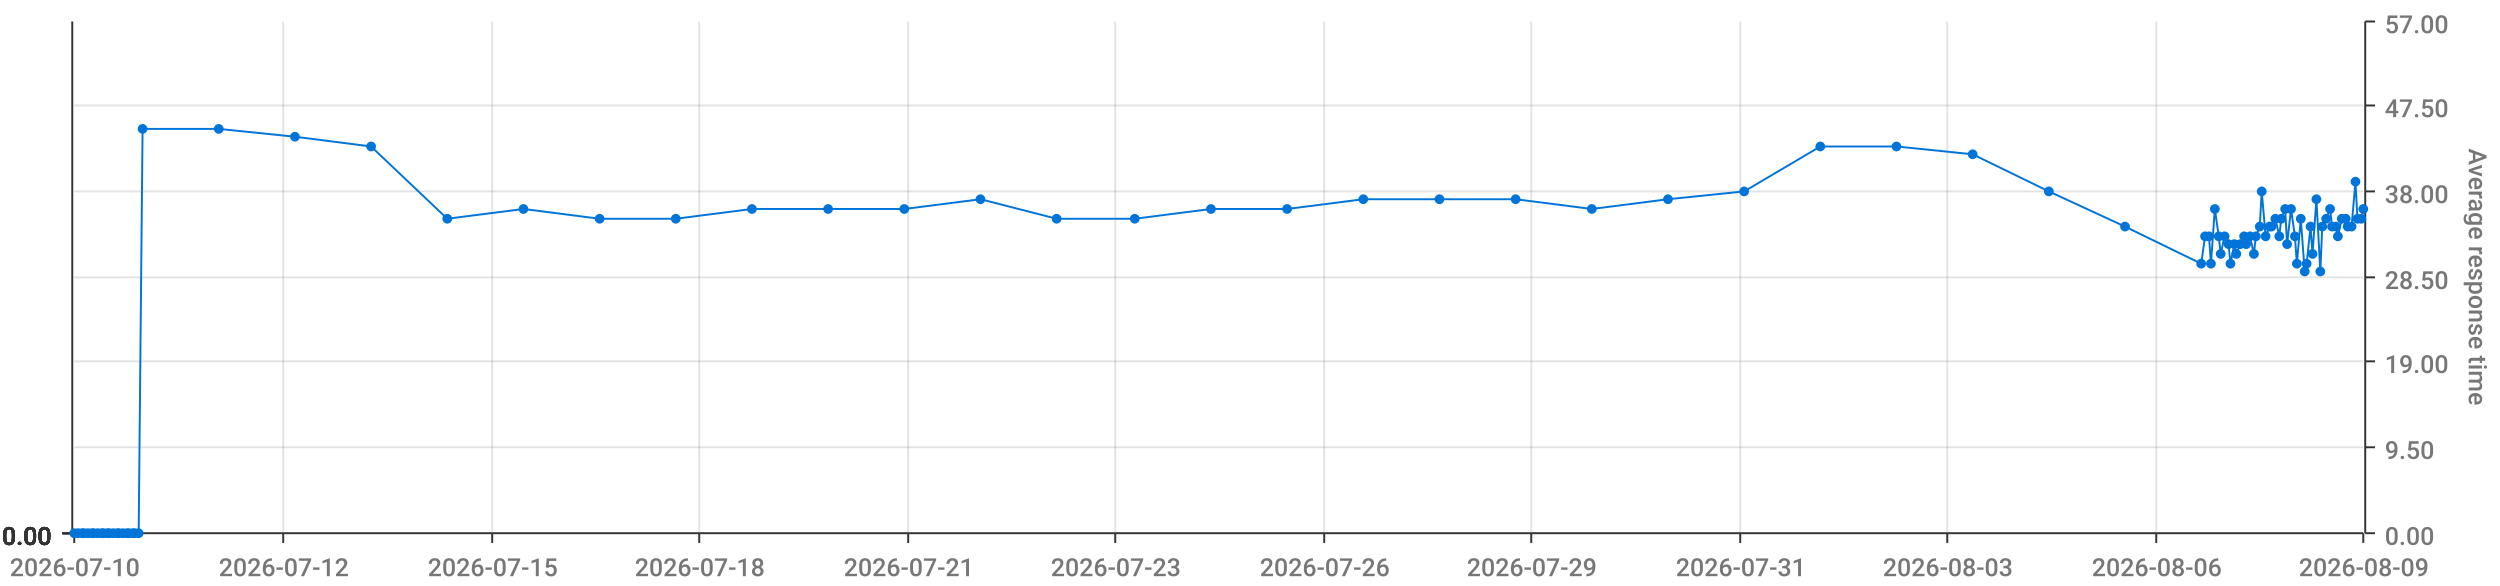
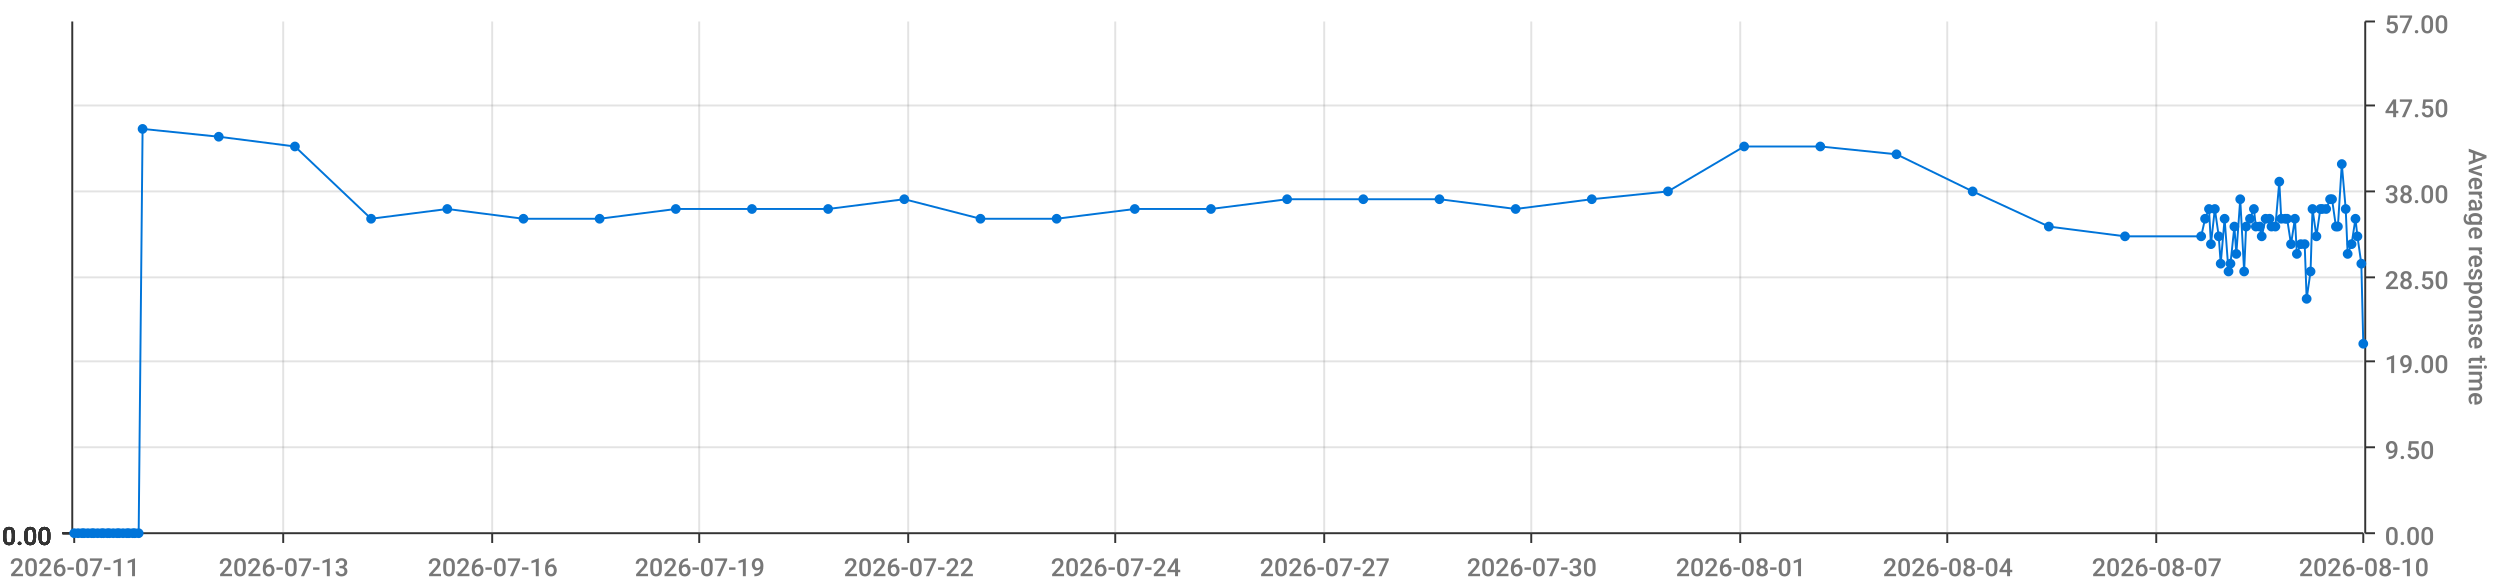
<svg xmlns="http://www.w3.org/2000/svg" viewBox="0 0 1280 300">
  <path d="M 0 0 L 1280 0 L 1280 300 L 0 300 L 0 0" style="stroke-width:0;stroke:rgba(255,255,255,1.0);fill:rgba(255,255,255,0.0)" />
  <path d="M 38 11 L 1210 11 L 1210 273 L 38 273 L 38 11" style="stroke-width:0;stroke:rgba(255,255,255,1.0);fill:rgba(255,255,255,0.0)" />
  <path d="M 38 273 L 1210 273" style="stroke-width:1;stroke:rgba(51,51,51,1.0);fill:rgba(255,255,255,0.0)" />
  <path d="M 38 273 L 38 278" style="stroke-width:1;stroke:rgba(51,51,51,1.0);fill:rgba(255,255,255,0.0)" />
-   <text x="5" y="295" style="stroke-width:0;stroke:none;fill:rgba(119,119,119,1.0);font-size:12.8px;font-family:'Roboto Medium',sans-serif">2026-07-10</text>
+   <text x="5" y="295" style="stroke-width:0;stroke:none;fill:rgba(119,119,119,1.0);font-size:12.8px;font-family:'Roboto Medium',sans-serif">2026-07-11</text>
  <path d="M 145 273 L 145 278" style="stroke-width:1;stroke:rgba(51,51,51,1.0);fill:rgba(255,255,255,0.0)" />
-   <text x="112" y="295" style="stroke-width:0;stroke:none;fill:rgba(119,119,119,1.0);font-size:12.8px;font-family:'Roboto Medium',sans-serif">2026-07-12</text>
+   <text x="112" y="295" style="stroke-width:0;stroke:none;fill:rgba(119,119,119,1.0);font-size:12.8px;font-family:'Roboto Medium',sans-serif">2026-07-13</text>
  <path d="M 252 273 L 252 278" style="stroke-width:1;stroke:rgba(51,51,51,1.0);fill:rgba(255,255,255,0.0)" />
-   <text x="219" y="295" style="stroke-width:0;stroke:none;fill:rgba(119,119,119,1.0);font-size:12.8px;font-family:'Roboto Medium',sans-serif">2026-07-15</text>
+   <text x="219" y="295" style="stroke-width:0;stroke:none;fill:rgba(119,119,119,1.0);font-size:12.8px;font-family:'Roboto Medium',sans-serif">2026-07-16</text>
  <path d="M 358 273 L 358 278" style="stroke-width:1;stroke:rgba(51,51,51,1.0);fill:rgba(255,255,255,0.0)" />
-   <text x="325" y="295" style="stroke-width:0;stroke:none;fill:rgba(119,119,119,1.0);font-size:12.8px;font-family:'Roboto Medium',sans-serif">2026-07-18</text>
+   <text x="325" y="295" style="stroke-width:0;stroke:none;fill:rgba(119,119,119,1.0);font-size:12.8px;font-family:'Roboto Medium',sans-serif">2026-07-19</text>
  <path d="M 465 273 L 465 278" style="stroke-width:1;stroke:rgba(51,51,51,1.0);fill:rgba(255,255,255,0.0)" />
-   <text x="432" y="295" style="stroke-width:0;stroke:none;fill:rgba(119,119,119,1.0);font-size:12.8px;font-family:'Roboto Medium',sans-serif">2026-07-21</text>
+   <text x="432" y="295" style="stroke-width:0;stroke:none;fill:rgba(119,119,119,1.0);font-size:12.8px;font-family:'Roboto Medium',sans-serif">2026-07-22</text>
  <path d="M 571 273 L 571 278" style="stroke-width:1;stroke:rgba(51,51,51,1.0);fill:rgba(255,255,255,0.0)" />
-   <text x="538" y="295" style="stroke-width:0;stroke:none;fill:rgba(119,119,119,1.0);font-size:12.8px;font-family:'Roboto Medium',sans-serif">2026-07-23</text>
+   <text x="538" y="295" style="stroke-width:0;stroke:none;fill:rgba(119,119,119,1.0);font-size:12.8px;font-family:'Roboto Medium',sans-serif">2026-07-24</text>
  <path d="M 678 273 L 678 278" style="stroke-width:1;stroke:rgba(51,51,51,1.0);fill:rgba(255,255,255,0.0)" />
-   <text x="645" y="295" style="stroke-width:0;stroke:none;fill:rgba(119,119,119,1.0);font-size:12.8px;font-family:'Roboto Medium',sans-serif">2026-07-26</text>
+   <text x="645" y="295" style="stroke-width:0;stroke:none;fill:rgba(119,119,119,1.0);font-size:12.8px;font-family:'Roboto Medium',sans-serif">2026-07-27</text>
  <path d="M 784 273 L 784 278" style="stroke-width:1;stroke:rgba(51,51,51,1.0);fill:rgba(255,255,255,0.0)" />
-   <text x="751" y="295" style="stroke-width:0;stroke:none;fill:rgba(119,119,119,1.0);font-size:12.8px;font-family:'Roboto Medium',sans-serif">2026-07-29</text>
+   <text x="751" y="295" style="stroke-width:0;stroke:none;fill:rgba(119,119,119,1.0);font-size:12.8px;font-family:'Roboto Medium',sans-serif">2026-07-30</text>
  <path d="M 891 273 L 891 278" style="stroke-width:1;stroke:rgba(51,51,51,1.0);fill:rgba(255,255,255,0.0)" />
-   <text x="858" y="295" style="stroke-width:0;stroke:none;fill:rgba(119,119,119,1.0);font-size:12.8px;font-family:'Roboto Medium',sans-serif">2026-07-31</text>
+   <text x="858" y="295" style="stroke-width:0;stroke:none;fill:rgba(119,119,119,1.0);font-size:12.8px;font-family:'Roboto Medium',sans-serif">2026-08-01</text>
  <path d="M 997 273 L 997 278" style="stroke-width:1;stroke:rgba(51,51,51,1.0);fill:rgba(255,255,255,0.0)" />
-   <text x="964" y="295" style="stroke-width:0;stroke:none;fill:rgba(119,119,119,1.0);font-size:12.8px;font-family:'Roboto Medium',sans-serif">2026-08-03</text>
+   <text x="964" y="295" style="stroke-width:0;stroke:none;fill:rgba(119,119,119,1.0);font-size:12.8px;font-family:'Roboto Medium',sans-serif">2026-08-04</text>
  <path d="M 1104 273 L 1104 278" style="stroke-width:1;stroke:rgba(51,51,51,1.0);fill:rgba(255,255,255,0.0)" />
-   <text x="1071" y="295" style="stroke-width:0;stroke:none;fill:rgba(119,119,119,1.0);font-size:12.8px;font-family:'Roboto Medium',sans-serif">2026-08-06</text>
+   <text x="1071" y="295" style="stroke-width:0;stroke:none;fill:rgba(119,119,119,1.0);font-size:12.8px;font-family:'Roboto Medium',sans-serif">2026-08-07</text>
  <path d="M 1210 273 L 1210 278" style="stroke-width:1;stroke:rgba(51,51,51,1.0);fill:rgba(255,255,255,0.0)" />
-   <text x="1177" y="295" style="stroke-width:0;stroke:none;fill:rgba(119,119,119,1.0);font-size:12.8px;font-family:'Roboto Medium',sans-serif">2026-08-09</text>
+   <text x="1177" y="295" style="stroke-width:0;stroke:none;fill:rgba(119,119,119,1.0);font-size:12.8px;font-family:'Roboto Medium',sans-serif">2026-08-10</text>
  <path d="M 145 273 L 145 11" style="stroke-width:1;stroke:rgba(119,119,119,0.2);fill:none" />
  <path d="M 252 273 L 252 11" style="stroke-width:1;stroke:rgba(119,119,119,0.2);fill:none" />
  <path d="M 358 273 L 358 11" style="stroke-width:1;stroke:rgba(119,119,119,0.2);fill:none" />
  <path d="M 465 273 L 465 11" style="stroke-width:1;stroke:rgba(119,119,119,0.2);fill:none" />
  <path d="M 571 273 L 571 11" style="stroke-width:1;stroke:rgba(119,119,119,0.2);fill:none" />
  <path d="M 678 273 L 678 11" style="stroke-width:1;stroke:rgba(119,119,119,0.2);fill:none" />
  <path d="M 784 273 L 784 11" style="stroke-width:1;stroke:rgba(119,119,119,0.2);fill:none" />
  <path d="M 891 273 L 891 11" style="stroke-width:1;stroke:rgba(119,119,119,0.2);fill:none" />
  <path d="M 997 273 L 997 11" style="stroke-width:1;stroke:rgba(119,119,119,0.2);fill:none" />
  <path d="M 1104 273 L 1104 11" style="stroke-width:1;stroke:rgba(119,119,119,0.2);fill:none" />
  <path d="M 1211 273 L 1211 11" style="stroke-width:1;stroke:rgba(51,51,51,1.0);fill:rgba(255,255,255,0.0)" />
  <path d="M 1211 273 L 1216 273" style="stroke-width:1;stroke:rgba(51,51,51,1.0);fill:rgba(255,255,255,0.0)" />
  <text x="1221" y="279" style="stroke-width:0;stroke:none;fill:rgba(119,119,119,1.0);font-size:12.8px;font-family:'Roboto Medium',sans-serif">0.00</text>
  <path d="M 1211 229 L 1216 229" style="stroke-width:1;stroke:rgba(51,51,51,1.0);fill:rgba(255,255,255,0.0)" />
  <text x="1221" y="235" style="stroke-width:0;stroke:none;fill:rgba(119,119,119,1.0);font-size:12.8px;font-family:'Roboto Medium',sans-serif">9.50</text>
  <path d="M 1211 185 L 1216 185" style="stroke-width:1;stroke:rgba(51,51,51,1.0);fill:rgba(255,255,255,0.0)" />
  <text x="1221" y="191" style="stroke-width:0;stroke:none;fill:rgba(119,119,119,1.0);font-size:12.8px;font-family:'Roboto Medium',sans-serif">19.00</text>
  <path d="M 1211 142 L 1216 142" style="stroke-width:1;stroke:rgba(51,51,51,1.0);fill:rgba(255,255,255,0.0)" />
  <text x="1221" y="148" style="stroke-width:0;stroke:none;fill:rgba(119,119,119,1.0);font-size:12.8px;font-family:'Roboto Medium',sans-serif">28.50</text>
  <path d="M 1211 98 L 1216 98" style="stroke-width:1;stroke:rgba(51,51,51,1.0);fill:rgba(255,255,255,0.0)" />
  <text x="1221" y="104" style="stroke-width:0;stroke:none;fill:rgba(119,119,119,1.0);font-size:12.8px;font-family:'Roboto Medium',sans-serif">38.00</text>
  <path d="M 1211 54 L 1216 54" style="stroke-width:1;stroke:rgba(51,51,51,1.0);fill:rgba(255,255,255,0.0)" />
  <text x="1221" y="60" style="stroke-width:0;stroke:none;fill:rgba(119,119,119,1.0);font-size:12.8px;font-family:'Roboto Medium',sans-serif">47.50</text>
  <path d="M 1211 11 L 1216 11" style="stroke-width:1;stroke:rgba(51,51,51,1.0);fill:rgba(255,255,255,0.0)" />
  <text x="1221" y="17" style="stroke-width:0;stroke:none;fill:rgba(119,119,119,1.0);font-size:12.8px;font-family:'Roboto Medium',sans-serif">57.00</text>
  <text x="1264" y="76" style="stroke-width:0;stroke:none;fill:rgba(119,119,119,1.0);font-size:12.8px;font-family:'Roboto Medium',sans-serif" transform="rotate(90.00,1264,76)">Average response time</text>
  <path d="M 38 273 L 1210 273" style="stroke-width:0;stroke:rgba(255,255,255,0.0);fill:none" />
  <path d="M 38 229 L 1210 229" style="stroke-width:1;stroke:rgba(119,119,119,0.2);fill:none" />
  <path d="M 38 185 L 1210 185" style="stroke-width:1;stroke:rgba(119,119,119,0.2);fill:none" />
  <path d="M 38 142 L 1210 142" style="stroke-width:1;stroke:rgba(119,119,119,0.2);fill:none" />
  <path d="M 38 98 L 1210 98" style="stroke-width:1;stroke:rgba(119,119,119,0.2);fill:none" />
  <path d="M 38 54 L 1210 54" style="stroke-width:1;stroke:rgba(119,119,119,0.2);fill:none" />
  <path d="M 37 273 L 37 11" style="stroke-width:1;stroke:rgba(51,51,51,1.0);fill:rgba(255,255,255,0.0)" />
  <path d="M 37 273 L 32 273" style="stroke-width:1;stroke:rgba(51,51,51,1.0);fill:rgba(255,255,255,0.0)" />
  <text x="1" y="279" style="stroke-width:0;stroke:none;fill:rgba(51,51,51,1.0);font-size:12.8px;font-family:'Roboto Medium',sans-serif">0.00</text>
  <path d="M 37 273 L 32 273" style="stroke-width:1;stroke:rgba(51,51,51,1.0);fill:rgba(255,255,255,0.0)" />
  <text x="1" y="279" style="stroke-width:0;stroke:none;fill:rgba(51,51,51,1.0);font-size:12.8px;font-family:'Roboto Medium',sans-serif">0.00</text>
  <path d="M 37 273 L 32 273" style="stroke-width:1;stroke:rgba(51,51,51,1.0);fill:rgba(255,255,255,0.0)" />
  <text x="1" y="279" style="stroke-width:0;stroke:none;fill:rgba(51,51,51,1.0);font-size:12.8px;font-family:'Roboto Medium',sans-serif">0.00</text>
  <path d="M 37 273 L 32 273" style="stroke-width:1;stroke:rgba(51,51,51,1.0);fill:rgba(255,255,255,0.0)" />
  <text x="1" y="279" style="stroke-width:0;stroke:none;fill:rgba(51,51,51,1.0);font-size:12.8px;font-family:'Roboto Medium',sans-serif">0.00</text>
  <path d="M 37 273 L 32 273" style="stroke-width:1;stroke:rgba(51,51,51,1.0);fill:rgba(255,255,255,0.0)" />
  <text x="1" y="279" style="stroke-width:0;stroke:none;fill:rgba(51,51,51,1.0);font-size:12.8px;font-family:'Roboto Medium',sans-serif">0.00</text>
  <path d="M 37 273 L 32 273" style="stroke-width:1;stroke:rgba(51,51,51,1.0);fill:rgba(255,255,255,0.0)" />
  <text x="1" y="279" style="stroke-width:0;stroke:none;fill:rgba(51,51,51,1.0);font-size:12.8px;font-family:'Roboto Medium',sans-serif">0.00</text>
  <path d="M 37 273 L 32 273" style="stroke-width:1;stroke:rgba(51,51,51,1.0);fill:rgba(255,255,255,0.0)" />
  <text x="1" y="279" style="stroke-width:0;stroke:none;fill:rgba(51,51,51,1.0);font-size:12.8px;font-family:'Roboto Medium',sans-serif">0.00</text>
  <path d="M 38 273 L 1210 273" style="stroke-width:0;stroke:rgba(255,255,255,0.0);fill:none" />
  <path d="M 38 273 L 1210 273" style="stroke-width:0;stroke:rgba(255,255,255,0.0);fill:none" />
  <path d="M 38 273 L 1210 273" style="stroke-width:0;stroke:rgba(255,255,255,0.0);fill:none" />
  <path d="M 38 273 L 1210 273" style="stroke-width:0;stroke:rgba(255,255,255,0.0);fill:none" />
  <path d="M 38 273 L 1210 273" style="stroke-width:0;stroke:rgba(255,255,255,0.0);fill:none" />
  <path d="M 38 273 L 1210 273" style="stroke-width:0;stroke:rgba(255,255,255,0.0);fill:none" />
-   <path d="M 38 273 L 40 273 L 42 273 L 43 273 L 45 273 L 47 273 L 48 273 L 50 273 L 52 273 L 53 273 L 55 273 L 56 273 L 58 273 L 60 273 L 61 273 L 63 273 L 65 273 L 66 273 L 68 273 L 69 273 L 71 273 L 73 66 L 112 66 L 151 70 L 190 75 L 229 112 L 268 107 L 307 112 L 346 112 L 385 107 L 424 107 L 463 107 L 502 102 L 541 112 L 581 112 L 620 107 L 659 107 L 698 102 L 737 102 L 776 102 L 815 107 L 854 102 L 893 98 L 932 75 L 971 75 L 1010 79 L 1049 98 L 1088 116 L 1127 135 L 1129 121 L 1131 121 L 1132 135 L 1134 107 L 1136 121 L 1137 130 L 1139 121 L 1141 125 L 1142 135 L 1144 125 L 1145 130 L 1147 125 L 1149 121 L 1150 125 L 1152 121 L 1154 130 L 1155 121 L 1157 116 L 1158 98 L 1160 121 L 1162 116 L 1163 116 L 1165 112 L 1167 121 L 1168 112 L 1170 107 L 1171 125 L 1173 107 L 1175 121 L 1176 135 L 1178 112 L 1180 139 L 1181 135 L 1183 116 L 1184 130 L 1186 102 L 1188 139 L 1189 116 L 1191 112 L 1193 107 L 1194 116 L 1196 116 L 1197 121 L 1199 112 L 1201 112 L 1202 116 L 1204 116 L 1206 93 L 1207 112 L 1209 112 L 1210 107" style="stroke-width:1;stroke:rgba(0,116,217,1.0);fill:rgba(255,255,255,0.0)" />
+   <path d="M 38 273 L 40 273 L 42 273 L 43 273 L 45 273 L 47 273 L 48 273 L 50 273 L 52 273 L 53 273 L 55 273 L 56 273 L 58 273 L 60 273 L 61 273 L 63 273 L 65 273 L 66 273 L 68 273 L 69 273 L 71 273 L 73 66 L 112 70 L 151 75 L 190 112 L 229 107 L 268 112 L 307 112 L 346 107 L 385 107 L 424 107 L 463 102 L 502 112 L 541 112 L 581 107 L 620 107 L 659 102 L 698 102 L 737 102 L 776 107 L 815 102 L 854 98 L 893 75 L 932 75 L 971 79 L 1010 98 L 1049 116 L 1088 121 L 1127 121 L 1129 112 L 1131 107 L 1132 125 L 1134 107 L 1136 121 L 1137 135 L 1139 112 L 1141 139 L 1142 135 L 1144 116 L 1145 130 L 1147 102 L 1149 139 L 1150 116 L 1152 112 L 1154 107 L 1155 116 L 1157 116 L 1158 121 L 1160 112 L 1162 112 L 1163 116 L 1165 116 L 1167 93 L 1168 112 L 1170 112 L 1171 112 L 1173 125 L 1175 112 L 1176 130 L 1178 125 L 1180 125 L 1181 153 L 1183 139 L 1184 107 L 1186 121 L 1188 107 L 1189 107 L 1191 107 L 1193 102 L 1194 102 L 1196 116 L 1197 116 L 1199 84 L 1201 107 L 1202 130 L 1204 125 L 1206 112 L 1207 121 L 1209 135 L 1210 176" style="stroke-width:1;stroke:rgba(0,116,217,1.0);fill:rgba(255,255,255,0.0)" />
  <circle cx="38" cy="273" r="2" style="stroke-width:1;stroke:rgba(0,116,217,1.0);fill:rgba(0,116,217,1.0)" />
  <path d="" style="stroke-width:1;stroke:rgba(0,116,217,1.0);fill:rgba(0,116,217,1.0)" />
  <circle cx="40" cy="273" r="2" style="stroke-width:1;stroke:rgba(0,116,217,1.0);fill:rgba(0,116,217,1.0)" />
  <path d="" style="stroke-width:1;stroke:rgba(0,116,217,1.0);fill:rgba(0,116,217,1.0)" />
  <circle cx="42" cy="273" r="2" style="stroke-width:1;stroke:rgba(0,116,217,1.0);fill:rgba(0,116,217,1.0)" />
  <path d="" style="stroke-width:1;stroke:rgba(0,116,217,1.0);fill:rgba(0,116,217,1.0)" />
  <circle cx="43" cy="273" r="2" style="stroke-width:1;stroke:rgba(0,116,217,1.0);fill:rgba(0,116,217,1.0)" />
  <path d="" style="stroke-width:1;stroke:rgba(0,116,217,1.0);fill:rgba(0,116,217,1.0)" />
  <circle cx="45" cy="273" r="2" style="stroke-width:1;stroke:rgba(0,116,217,1.0);fill:rgba(0,116,217,1.0)" />
  <path d="" style="stroke-width:1;stroke:rgba(0,116,217,1.0);fill:rgba(0,116,217,1.0)" />
  <circle cx="47" cy="273" r="2" style="stroke-width:1;stroke:rgba(0,116,217,1.0);fill:rgba(0,116,217,1.0)" />
  <path d="" style="stroke-width:1;stroke:rgba(0,116,217,1.0);fill:rgba(0,116,217,1.0)" />
  <circle cx="48" cy="273" r="2" style="stroke-width:1;stroke:rgba(0,116,217,1.0);fill:rgba(0,116,217,1.0)" />
  <path d="" style="stroke-width:1;stroke:rgba(0,116,217,1.0);fill:rgba(0,116,217,1.0)" />
  <circle cx="50" cy="273" r="2" style="stroke-width:1;stroke:rgba(0,116,217,1.0);fill:rgba(0,116,217,1.0)" />
  <path d="" style="stroke-width:1;stroke:rgba(0,116,217,1.0);fill:rgba(0,116,217,1.0)" />
  <circle cx="52" cy="273" r="2" style="stroke-width:1;stroke:rgba(0,116,217,1.0);fill:rgba(0,116,217,1.0)" />
  <path d="" style="stroke-width:1;stroke:rgba(0,116,217,1.0);fill:rgba(0,116,217,1.0)" />
  <circle cx="53" cy="273" r="2" style="stroke-width:1;stroke:rgba(0,116,217,1.0);fill:rgba(0,116,217,1.0)" />
  <path d="" style="stroke-width:1;stroke:rgba(0,116,217,1.0);fill:rgba(0,116,217,1.0)" />
  <circle cx="55" cy="273" r="2" style="stroke-width:1;stroke:rgba(0,116,217,1.0);fill:rgba(0,116,217,1.0)" />
  <path d="" style="stroke-width:1;stroke:rgba(0,116,217,1.0);fill:rgba(0,116,217,1.0)" />
  <circle cx="56" cy="273" r="2" style="stroke-width:1;stroke:rgba(0,116,217,1.0);fill:rgba(0,116,217,1.0)" />
  <path d="" style="stroke-width:1;stroke:rgba(0,116,217,1.0);fill:rgba(0,116,217,1.0)" />
  <circle cx="58" cy="273" r="2" style="stroke-width:1;stroke:rgba(0,116,217,1.0);fill:rgba(0,116,217,1.0)" />
  <path d="" style="stroke-width:1;stroke:rgba(0,116,217,1.0);fill:rgba(0,116,217,1.0)" />
  <circle cx="60" cy="273" r="2" style="stroke-width:1;stroke:rgba(0,116,217,1.0);fill:rgba(0,116,217,1.0)" />
  <path d="" style="stroke-width:1;stroke:rgba(0,116,217,1.0);fill:rgba(0,116,217,1.0)" />
  <circle cx="61" cy="273" r="2" style="stroke-width:1;stroke:rgba(0,116,217,1.0);fill:rgba(0,116,217,1.0)" />
  <path d="" style="stroke-width:1;stroke:rgba(0,116,217,1.0);fill:rgba(0,116,217,1.0)" />
  <circle cx="63" cy="273" r="2" style="stroke-width:1;stroke:rgba(0,116,217,1.0);fill:rgba(0,116,217,1.0)" />
  <path d="" style="stroke-width:1;stroke:rgba(0,116,217,1.0);fill:rgba(0,116,217,1.0)" />
  <circle cx="65" cy="273" r="2" style="stroke-width:1;stroke:rgba(0,116,217,1.0);fill:rgba(0,116,217,1.0)" />
  <path d="" style="stroke-width:1;stroke:rgba(0,116,217,1.0);fill:rgba(0,116,217,1.0)" />
  <circle cx="66" cy="273" r="2" style="stroke-width:1;stroke:rgba(0,116,217,1.0);fill:rgba(0,116,217,1.0)" />
  <path d="" style="stroke-width:1;stroke:rgba(0,116,217,1.0);fill:rgba(0,116,217,1.0)" />
  <circle cx="68" cy="273" r="2" style="stroke-width:1;stroke:rgba(0,116,217,1.0);fill:rgba(0,116,217,1.0)" />
  <path d="" style="stroke-width:1;stroke:rgba(0,116,217,1.0);fill:rgba(0,116,217,1.0)" />
  <circle cx="69" cy="273" r="2" style="stroke-width:1;stroke:rgba(0,116,217,1.0);fill:rgba(0,116,217,1.0)" />
  <path d="" style="stroke-width:1;stroke:rgba(0,116,217,1.0);fill:rgba(0,116,217,1.0)" />
  <circle cx="71" cy="273" r="2" style="stroke-width:1;stroke:rgba(0,116,217,1.0);fill:rgba(0,116,217,1.0)" />
  <path d="" style="stroke-width:1;stroke:rgba(0,116,217,1.0);fill:rgba(0,116,217,1.0)" />
  <circle cx="73" cy="66" r="2" style="stroke-width:1;stroke:rgba(0,116,217,1.0);fill:rgba(0,116,217,1.0)" />
  <path d="" style="stroke-width:1;stroke:rgba(0,116,217,1.0);fill:rgba(0,116,217,1.0)" />
-   <circle cx="112" cy="66" r="2" style="stroke-width:1;stroke:rgba(0,116,217,1.0);fill:rgba(0,116,217,1.0)" />
-   <path d="" style="stroke-width:1;stroke:rgba(0,116,217,1.0);fill:rgba(0,116,217,1.0)" />
-   <circle cx="151" cy="70" r="2" style="stroke-width:1;stroke:rgba(0,116,217,1.0);fill:rgba(0,116,217,1.0)" />
-   <path d="" style="stroke-width:1;stroke:rgba(0,116,217,1.0);fill:rgba(0,116,217,1.0)" />
-   <circle cx="190" cy="75" r="2" style="stroke-width:1;stroke:rgba(0,116,217,1.0);fill:rgba(0,116,217,1.0)" />
-   <path d="" style="stroke-width:1;stroke:rgba(0,116,217,1.0);fill:rgba(0,116,217,1.0)" />
-   <circle cx="229" cy="112" r="2" style="stroke-width:1;stroke:rgba(0,116,217,1.0);fill:rgba(0,116,217,1.0)" />
-   <path d="" style="stroke-width:1;stroke:rgba(0,116,217,1.0);fill:rgba(0,116,217,1.0)" />
-   <circle cx="268" cy="107" r="2" style="stroke-width:1;stroke:rgba(0,116,217,1.0);fill:rgba(0,116,217,1.0)" />
+   <circle cx="112" cy="70" r="2" style="stroke-width:1;stroke:rgba(0,116,217,1.0);fill:rgba(0,116,217,1.0)" />
+   <path d="" style="stroke-width:1;stroke:rgba(0,116,217,1.0);fill:rgba(0,116,217,1.0)" />
+   <circle cx="151" cy="75" r="2" style="stroke-width:1;stroke:rgba(0,116,217,1.0);fill:rgba(0,116,217,1.0)" />
+   <path d="" style="stroke-width:1;stroke:rgba(0,116,217,1.0);fill:rgba(0,116,217,1.0)" />
+   <circle cx="190" cy="112" r="2" style="stroke-width:1;stroke:rgba(0,116,217,1.0);fill:rgba(0,116,217,1.0)" />
+   <path d="" style="stroke-width:1;stroke:rgba(0,116,217,1.0);fill:rgba(0,116,217,1.0)" />
+   <circle cx="229" cy="107" r="2" style="stroke-width:1;stroke:rgba(0,116,217,1.0);fill:rgba(0,116,217,1.0)" />
+   <path d="" style="stroke-width:1;stroke:rgba(0,116,217,1.0);fill:rgba(0,116,217,1.0)" />
+   <circle cx="268" cy="112" r="2" style="stroke-width:1;stroke:rgba(0,116,217,1.0);fill:rgba(0,116,217,1.0)" />
  <path d="" style="stroke-width:1;stroke:rgba(0,116,217,1.0);fill:rgba(0,116,217,1.0)" />
  <circle cx="307" cy="112" r="2" style="stroke-width:1;stroke:rgba(0,116,217,1.0);fill:rgba(0,116,217,1.0)" />
  <path d="" style="stroke-width:1;stroke:rgba(0,116,217,1.0);fill:rgba(0,116,217,1.0)" />
-   <circle cx="346" cy="112" r="2" style="stroke-width:1;stroke:rgba(0,116,217,1.0);fill:rgba(0,116,217,1.0)" />
+   <circle cx="346" cy="107" r="2" style="stroke-width:1;stroke:rgba(0,116,217,1.0);fill:rgba(0,116,217,1.0)" />
  <path d="" style="stroke-width:1;stroke:rgba(0,116,217,1.0);fill:rgba(0,116,217,1.0)" />
  <circle cx="385" cy="107" r="2" style="stroke-width:1;stroke:rgba(0,116,217,1.0);fill:rgba(0,116,217,1.0)" />
  <path d="" style="stroke-width:1;stroke:rgba(0,116,217,1.0);fill:rgba(0,116,217,1.0)" />
  <circle cx="424" cy="107" r="2" style="stroke-width:1;stroke:rgba(0,116,217,1.0);fill:rgba(0,116,217,1.0)" />
  <path d="" style="stroke-width:1;stroke:rgba(0,116,217,1.0);fill:rgba(0,116,217,1.0)" />
-   <circle cx="463" cy="107" r="2" style="stroke-width:1;stroke:rgba(0,116,217,1.0);fill:rgba(0,116,217,1.0)" />
-   <path d="" style="stroke-width:1;stroke:rgba(0,116,217,1.0);fill:rgba(0,116,217,1.0)" />
-   <circle cx="502" cy="102" r="2" style="stroke-width:1;stroke:rgba(0,116,217,1.0);fill:rgba(0,116,217,1.0)" />
+   <circle cx="463" cy="102" r="2" style="stroke-width:1;stroke:rgba(0,116,217,1.0);fill:rgba(0,116,217,1.0)" />
+   <path d="" style="stroke-width:1;stroke:rgba(0,116,217,1.0);fill:rgba(0,116,217,1.0)" />
+   <circle cx="502" cy="112" r="2" style="stroke-width:1;stroke:rgba(0,116,217,1.0);fill:rgba(0,116,217,1.0)" />
  <path d="" style="stroke-width:1;stroke:rgba(0,116,217,1.0);fill:rgba(0,116,217,1.0)" />
  <circle cx="541" cy="112" r="2" style="stroke-width:1;stroke:rgba(0,116,217,1.0);fill:rgba(0,116,217,1.0)" />
  <path d="" style="stroke-width:1;stroke:rgba(0,116,217,1.0);fill:rgba(0,116,217,1.0)" />
-   <circle cx="581" cy="112" r="2" style="stroke-width:1;stroke:rgba(0,116,217,1.0);fill:rgba(0,116,217,1.0)" />
+   <circle cx="581" cy="107" r="2" style="stroke-width:1;stroke:rgba(0,116,217,1.0);fill:rgba(0,116,217,1.0)" />
  <path d="" style="stroke-width:1;stroke:rgba(0,116,217,1.0);fill:rgba(0,116,217,1.0)" />
  <circle cx="620" cy="107" r="2" style="stroke-width:1;stroke:rgba(0,116,217,1.0);fill:rgba(0,116,217,1.0)" />
  <path d="" style="stroke-width:1;stroke:rgba(0,116,217,1.0);fill:rgba(0,116,217,1.0)" />
-   <circle cx="659" cy="107" r="2" style="stroke-width:1;stroke:rgba(0,116,217,1.0);fill:rgba(0,116,217,1.0)" />
+   <circle cx="659" cy="102" r="2" style="stroke-width:1;stroke:rgba(0,116,217,1.0);fill:rgba(0,116,217,1.0)" />
  <path d="" style="stroke-width:1;stroke:rgba(0,116,217,1.0);fill:rgba(0,116,217,1.0)" />
  <circle cx="698" cy="102" r="2" style="stroke-width:1;stroke:rgba(0,116,217,1.0);fill:rgba(0,116,217,1.0)" />
  <path d="" style="stroke-width:1;stroke:rgba(0,116,217,1.0);fill:rgba(0,116,217,1.0)" />
  <circle cx="737" cy="102" r="2" style="stroke-width:1;stroke:rgba(0,116,217,1.0);fill:rgba(0,116,217,1.0)" />
  <path d="" style="stroke-width:1;stroke:rgba(0,116,217,1.0);fill:rgba(0,116,217,1.0)" />
-   <circle cx="776" cy="102" r="2" style="stroke-width:1;stroke:rgba(0,116,217,1.0);fill:rgba(0,116,217,1.0)" />
-   <path d="" style="stroke-width:1;stroke:rgba(0,116,217,1.0);fill:rgba(0,116,217,1.0)" />
-   <circle cx="815" cy="107" r="2" style="stroke-width:1;stroke:rgba(0,116,217,1.0);fill:rgba(0,116,217,1.0)" />
-   <path d="" style="stroke-width:1;stroke:rgba(0,116,217,1.0);fill:rgba(0,116,217,1.0)" />
-   <circle cx="854" cy="102" r="2" style="stroke-width:1;stroke:rgba(0,116,217,1.0);fill:rgba(0,116,217,1.0)" />
-   <path d="" style="stroke-width:1;stroke:rgba(0,116,217,1.0);fill:rgba(0,116,217,1.0)" />
-   <circle cx="893" cy="98" r="2" style="stroke-width:1;stroke:rgba(0,116,217,1.0);fill:rgba(0,116,217,1.0)" />
+   <circle cx="776" cy="107" r="2" style="stroke-width:1;stroke:rgba(0,116,217,1.0);fill:rgba(0,116,217,1.0)" />
+   <path d="" style="stroke-width:1;stroke:rgba(0,116,217,1.0);fill:rgba(0,116,217,1.0)" />
+   <circle cx="815" cy="102" r="2" style="stroke-width:1;stroke:rgba(0,116,217,1.0);fill:rgba(0,116,217,1.0)" />
+   <path d="" style="stroke-width:1;stroke:rgba(0,116,217,1.0);fill:rgba(0,116,217,1.0)" />
+   <circle cx="854" cy="98" r="2" style="stroke-width:1;stroke:rgba(0,116,217,1.0);fill:rgba(0,116,217,1.0)" />
+   <path d="" style="stroke-width:1;stroke:rgba(0,116,217,1.0);fill:rgba(0,116,217,1.0)" />
+   <circle cx="893" cy="75" r="2" style="stroke-width:1;stroke:rgba(0,116,217,1.0);fill:rgba(0,116,217,1.0)" />
  <path d="" style="stroke-width:1;stroke:rgba(0,116,217,1.0);fill:rgba(0,116,217,1.0)" />
  <circle cx="932" cy="75" r="2" style="stroke-width:1;stroke:rgba(0,116,217,1.0);fill:rgba(0,116,217,1.0)" />
  <path d="" style="stroke-width:1;stroke:rgba(0,116,217,1.0);fill:rgba(0,116,217,1.0)" />
-   <circle cx="971" cy="75" r="2" style="stroke-width:1;stroke:rgba(0,116,217,1.0);fill:rgba(0,116,217,1.0)" />
-   <path d="" style="stroke-width:1;stroke:rgba(0,116,217,1.0);fill:rgba(0,116,217,1.0)" />
-   <circle cx="1010" cy="79" r="2" style="stroke-width:1;stroke:rgba(0,116,217,1.0);fill:rgba(0,116,217,1.0)" />
-   <path d="" style="stroke-width:1;stroke:rgba(0,116,217,1.0);fill:rgba(0,116,217,1.0)" />
-   <circle cx="1049" cy="98" r="2" style="stroke-width:1;stroke:rgba(0,116,217,1.0);fill:rgba(0,116,217,1.0)" />
-   <path d="" style="stroke-width:1;stroke:rgba(0,116,217,1.0);fill:rgba(0,116,217,1.0)" />
-   <circle cx="1088" cy="116" r="2" style="stroke-width:1;stroke:rgba(0,116,217,1.0);fill:rgba(0,116,217,1.0)" />
-   <path d="" style="stroke-width:1;stroke:rgba(0,116,217,1.0);fill:rgba(0,116,217,1.0)" />
-   <circle cx="1127" cy="135" r="2" style="stroke-width:1;stroke:rgba(0,116,217,1.0);fill:rgba(0,116,217,1.0)" />
-   <path d="" style="stroke-width:1;stroke:rgba(0,116,217,1.0);fill:rgba(0,116,217,1.0)" />
-   <circle cx="1129" cy="121" r="2" style="stroke-width:1;stroke:rgba(0,116,217,1.0);fill:rgba(0,116,217,1.0)" />
-   <path d="" style="stroke-width:1;stroke:rgba(0,116,217,1.0);fill:rgba(0,116,217,1.0)" />
-   <circle cx="1131" cy="121" r="2" style="stroke-width:1;stroke:rgba(0,116,217,1.0);fill:rgba(0,116,217,1.0)" />
-   <path d="" style="stroke-width:1;stroke:rgba(0,116,217,1.0);fill:rgba(0,116,217,1.0)" />
-   <circle cx="1132" cy="135" r="2" style="stroke-width:1;stroke:rgba(0,116,217,1.0);fill:rgba(0,116,217,1.0)" />
+   <circle cx="971" cy="79" r="2" style="stroke-width:1;stroke:rgba(0,116,217,1.0);fill:rgba(0,116,217,1.0)" />
+   <path d="" style="stroke-width:1;stroke:rgba(0,116,217,1.0);fill:rgba(0,116,217,1.0)" />
+   <circle cx="1010" cy="98" r="2" style="stroke-width:1;stroke:rgba(0,116,217,1.0);fill:rgba(0,116,217,1.0)" />
+   <path d="" style="stroke-width:1;stroke:rgba(0,116,217,1.0);fill:rgba(0,116,217,1.0)" />
+   <circle cx="1049" cy="116" r="2" style="stroke-width:1;stroke:rgba(0,116,217,1.0);fill:rgba(0,116,217,1.0)" />
+   <path d="" style="stroke-width:1;stroke:rgba(0,116,217,1.0);fill:rgba(0,116,217,1.0)" />
+   <circle cx="1088" cy="121" r="2" style="stroke-width:1;stroke:rgba(0,116,217,1.0);fill:rgba(0,116,217,1.0)" />
+   <path d="" style="stroke-width:1;stroke:rgba(0,116,217,1.0);fill:rgba(0,116,217,1.0)" />
+   <circle cx="1127" cy="121" r="2" style="stroke-width:1;stroke:rgba(0,116,217,1.0);fill:rgba(0,116,217,1.0)" />
+   <path d="" style="stroke-width:1;stroke:rgba(0,116,217,1.0);fill:rgba(0,116,217,1.0)" />
+   <circle cx="1129" cy="112" r="2" style="stroke-width:1;stroke:rgba(0,116,217,1.0);fill:rgba(0,116,217,1.0)" />
+   <path d="" style="stroke-width:1;stroke:rgba(0,116,217,1.0);fill:rgba(0,116,217,1.0)" />
+   <circle cx="1131" cy="107" r="2" style="stroke-width:1;stroke:rgba(0,116,217,1.0);fill:rgba(0,116,217,1.0)" />
+   <path d="" style="stroke-width:1;stroke:rgba(0,116,217,1.0);fill:rgba(0,116,217,1.0)" />
+   <circle cx="1132" cy="125" r="2" style="stroke-width:1;stroke:rgba(0,116,217,1.0);fill:rgba(0,116,217,1.0)" />
  <path d="" style="stroke-width:1;stroke:rgba(0,116,217,1.0);fill:rgba(0,116,217,1.0)" />
  <circle cx="1134" cy="107" r="2" style="stroke-width:1;stroke:rgba(0,116,217,1.0);fill:rgba(0,116,217,1.0)" />
  <path d="" style="stroke-width:1;stroke:rgba(0,116,217,1.0);fill:rgba(0,116,217,1.0)" />
  <circle cx="1136" cy="121" r="2" style="stroke-width:1;stroke:rgba(0,116,217,1.0);fill:rgba(0,116,217,1.0)" />
  <path d="" style="stroke-width:1;stroke:rgba(0,116,217,1.0);fill:rgba(0,116,217,1.0)" />
-   <circle cx="1137" cy="130" r="2" style="stroke-width:1;stroke:rgba(0,116,217,1.0);fill:rgba(0,116,217,1.0)" />
-   <path d="" style="stroke-width:1;stroke:rgba(0,116,217,1.0);fill:rgba(0,116,217,1.0)" />
-   <circle cx="1139" cy="121" r="2" style="stroke-width:1;stroke:rgba(0,116,217,1.0);fill:rgba(0,116,217,1.0)" />
-   <path d="" style="stroke-width:1;stroke:rgba(0,116,217,1.0);fill:rgba(0,116,217,1.0)" />
-   <circle cx="1141" cy="125" r="2" style="stroke-width:1;stroke:rgba(0,116,217,1.0);fill:rgba(0,116,217,1.0)" />
+   <circle cx="1137" cy="135" r="2" style="stroke-width:1;stroke:rgba(0,116,217,1.0);fill:rgba(0,116,217,1.0)" />
+   <path d="" style="stroke-width:1;stroke:rgba(0,116,217,1.0);fill:rgba(0,116,217,1.0)" />
+   <circle cx="1139" cy="112" r="2" style="stroke-width:1;stroke:rgba(0,116,217,1.0);fill:rgba(0,116,217,1.0)" />
+   <path d="" style="stroke-width:1;stroke:rgba(0,116,217,1.0);fill:rgba(0,116,217,1.0)" />
+   <circle cx="1141" cy="139" r="2" style="stroke-width:1;stroke:rgba(0,116,217,1.0);fill:rgba(0,116,217,1.0)" />
  <path d="" style="stroke-width:1;stroke:rgba(0,116,217,1.0);fill:rgba(0,116,217,1.0)" />
  <circle cx="1142" cy="135" r="2" style="stroke-width:1;stroke:rgba(0,116,217,1.0);fill:rgba(0,116,217,1.0)" />
  <path d="" style="stroke-width:1;stroke:rgba(0,116,217,1.0);fill:rgba(0,116,217,1.0)" />
-   <circle cx="1144" cy="125" r="2" style="stroke-width:1;stroke:rgba(0,116,217,1.0);fill:rgba(0,116,217,1.0)" />
+   <circle cx="1144" cy="116" r="2" style="stroke-width:1;stroke:rgba(0,116,217,1.0);fill:rgba(0,116,217,1.0)" />
  <path d="" style="stroke-width:1;stroke:rgba(0,116,217,1.0);fill:rgba(0,116,217,1.0)" />
  <circle cx="1145" cy="130" r="2" style="stroke-width:1;stroke:rgba(0,116,217,1.0);fill:rgba(0,116,217,1.0)" />
  <path d="" style="stroke-width:1;stroke:rgba(0,116,217,1.0);fill:rgba(0,116,217,1.0)" />
-   <circle cx="1147" cy="125" r="2" style="stroke-width:1;stroke:rgba(0,116,217,1.0);fill:rgba(0,116,217,1.0)" />
-   <path d="" style="stroke-width:1;stroke:rgba(0,116,217,1.0);fill:rgba(0,116,217,1.0)" />
-   <circle cx="1149" cy="121" r="2" style="stroke-width:1;stroke:rgba(0,116,217,1.0);fill:rgba(0,116,217,1.0)" />
-   <path d="" style="stroke-width:1;stroke:rgba(0,116,217,1.0);fill:rgba(0,116,217,1.0)" />
-   <circle cx="1150" cy="125" r="2" style="stroke-width:1;stroke:rgba(0,116,217,1.0);fill:rgba(0,116,217,1.0)" />
-   <path d="" style="stroke-width:1;stroke:rgba(0,116,217,1.0);fill:rgba(0,116,217,1.0)" />
-   <circle cx="1152" cy="121" r="2" style="stroke-width:1;stroke:rgba(0,116,217,1.0);fill:rgba(0,116,217,1.0)" />
-   <path d="" style="stroke-width:1;stroke:rgba(0,116,217,1.0);fill:rgba(0,116,217,1.0)" />
-   <circle cx="1154" cy="130" r="2" style="stroke-width:1;stroke:rgba(0,116,217,1.0);fill:rgba(0,116,217,1.0)" />
-   <path d="" style="stroke-width:1;stroke:rgba(0,116,217,1.0);fill:rgba(0,116,217,1.0)" />
-   <circle cx="1155" cy="121" r="2" style="stroke-width:1;stroke:rgba(0,116,217,1.0);fill:rgba(0,116,217,1.0)" />
+   <circle cx="1147" cy="102" r="2" style="stroke-width:1;stroke:rgba(0,116,217,1.0);fill:rgba(0,116,217,1.0)" />
+   <path d="" style="stroke-width:1;stroke:rgba(0,116,217,1.0);fill:rgba(0,116,217,1.0)" />
+   <circle cx="1149" cy="139" r="2" style="stroke-width:1;stroke:rgba(0,116,217,1.0);fill:rgba(0,116,217,1.0)" />
+   <path d="" style="stroke-width:1;stroke:rgba(0,116,217,1.0);fill:rgba(0,116,217,1.0)" />
+   <circle cx="1150" cy="116" r="2" style="stroke-width:1;stroke:rgba(0,116,217,1.0);fill:rgba(0,116,217,1.0)" />
+   <path d="" style="stroke-width:1;stroke:rgba(0,116,217,1.0);fill:rgba(0,116,217,1.0)" />
+   <circle cx="1152" cy="112" r="2" style="stroke-width:1;stroke:rgba(0,116,217,1.0);fill:rgba(0,116,217,1.0)" />
+   <path d="" style="stroke-width:1;stroke:rgba(0,116,217,1.0);fill:rgba(0,116,217,1.0)" />
+   <circle cx="1154" cy="107" r="2" style="stroke-width:1;stroke:rgba(0,116,217,1.0);fill:rgba(0,116,217,1.0)" />
+   <path d="" style="stroke-width:1;stroke:rgba(0,116,217,1.0);fill:rgba(0,116,217,1.0)" />
+   <circle cx="1155" cy="116" r="2" style="stroke-width:1;stroke:rgba(0,116,217,1.0);fill:rgba(0,116,217,1.0)" />
  <path d="" style="stroke-width:1;stroke:rgba(0,116,217,1.0);fill:rgba(0,116,217,1.0)" />
  <circle cx="1157" cy="116" r="2" style="stroke-width:1;stroke:rgba(0,116,217,1.0);fill:rgba(0,116,217,1.0)" />
  <path d="" style="stroke-width:1;stroke:rgba(0,116,217,1.0);fill:rgba(0,116,217,1.0)" />
-   <circle cx="1158" cy="98" r="2" style="stroke-width:1;stroke:rgba(0,116,217,1.0);fill:rgba(0,116,217,1.0)" />
-   <path d="" style="stroke-width:1;stroke:rgba(0,116,217,1.0);fill:rgba(0,116,217,1.0)" />
-   <circle cx="1160" cy="121" r="2" style="stroke-width:1;stroke:rgba(0,116,217,1.0);fill:rgba(0,116,217,1.0)" />
-   <path d="" style="stroke-width:1;stroke:rgba(0,116,217,1.0);fill:rgba(0,116,217,1.0)" />
-   <circle cx="1162" cy="116" r="2" style="stroke-width:1;stroke:rgba(0,116,217,1.0);fill:rgba(0,116,217,1.0)" />
+   <circle cx="1158" cy="121" r="2" style="stroke-width:1;stroke:rgba(0,116,217,1.0);fill:rgba(0,116,217,1.0)" />
+   <path d="" style="stroke-width:1;stroke:rgba(0,116,217,1.0);fill:rgba(0,116,217,1.0)" />
+   <circle cx="1160" cy="112" r="2" style="stroke-width:1;stroke:rgba(0,116,217,1.0);fill:rgba(0,116,217,1.0)" />
+   <path d="" style="stroke-width:1;stroke:rgba(0,116,217,1.0);fill:rgba(0,116,217,1.0)" />
+   <circle cx="1162" cy="112" r="2" style="stroke-width:1;stroke:rgba(0,116,217,1.0);fill:rgba(0,116,217,1.0)" />
  <path d="" style="stroke-width:1;stroke:rgba(0,116,217,1.0);fill:rgba(0,116,217,1.0)" />
  <circle cx="1163" cy="116" r="2" style="stroke-width:1;stroke:rgba(0,116,217,1.0);fill:rgba(0,116,217,1.0)" />
  <path d="" style="stroke-width:1;stroke:rgba(0,116,217,1.0);fill:rgba(0,116,217,1.0)" />
-   <circle cx="1165" cy="112" r="2" style="stroke-width:1;stroke:rgba(0,116,217,1.0);fill:rgba(0,116,217,1.0)" />
-   <path d="" style="stroke-width:1;stroke:rgba(0,116,217,1.0);fill:rgba(0,116,217,1.0)" />
-   <circle cx="1167" cy="121" r="2" style="stroke-width:1;stroke:rgba(0,116,217,1.0);fill:rgba(0,116,217,1.0)" />
+   <circle cx="1165" cy="116" r="2" style="stroke-width:1;stroke:rgba(0,116,217,1.0);fill:rgba(0,116,217,1.0)" />
+   <path d="" style="stroke-width:1;stroke:rgba(0,116,217,1.0);fill:rgba(0,116,217,1.0)" />
+   <circle cx="1167" cy="93" r="2" style="stroke-width:1;stroke:rgba(0,116,217,1.0);fill:rgba(0,116,217,1.0)" />
  <path d="" style="stroke-width:1;stroke:rgba(0,116,217,1.0);fill:rgba(0,116,217,1.0)" />
  <circle cx="1168" cy="112" r="2" style="stroke-width:1;stroke:rgba(0,116,217,1.0);fill:rgba(0,116,217,1.0)" />
  <path d="" style="stroke-width:1;stroke:rgba(0,116,217,1.0);fill:rgba(0,116,217,1.0)" />
-   <circle cx="1170" cy="107" r="2" style="stroke-width:1;stroke:rgba(0,116,217,1.0);fill:rgba(0,116,217,1.0)" />
-   <path d="" style="stroke-width:1;stroke:rgba(0,116,217,1.0);fill:rgba(0,116,217,1.0)" />
-   <circle cx="1171" cy="125" r="2" style="stroke-width:1;stroke:rgba(0,116,217,1.0);fill:rgba(0,116,217,1.0)" />
-   <path d="" style="stroke-width:1;stroke:rgba(0,116,217,1.0);fill:rgba(0,116,217,1.0)" />
-   <circle cx="1173" cy="107" r="2" style="stroke-width:1;stroke:rgba(0,116,217,1.0);fill:rgba(0,116,217,1.0)" />
-   <path d="" style="stroke-width:1;stroke:rgba(0,116,217,1.0);fill:rgba(0,116,217,1.0)" />
-   <circle cx="1175" cy="121" r="2" style="stroke-width:1;stroke:rgba(0,116,217,1.0);fill:rgba(0,116,217,1.0)" />
-   <path d="" style="stroke-width:1;stroke:rgba(0,116,217,1.0);fill:rgba(0,116,217,1.0)" />
-   <circle cx="1176" cy="135" r="2" style="stroke-width:1;stroke:rgba(0,116,217,1.0);fill:rgba(0,116,217,1.0)" />
-   <path d="" style="stroke-width:1;stroke:rgba(0,116,217,1.0);fill:rgba(0,116,217,1.0)" />
-   <circle cx="1178" cy="112" r="2" style="stroke-width:1;stroke:rgba(0,116,217,1.0);fill:rgba(0,116,217,1.0)" />
-   <path d="" style="stroke-width:1;stroke:rgba(0,116,217,1.0);fill:rgba(0,116,217,1.0)" />
-   <circle cx="1180" cy="139" r="2" style="stroke-width:1;stroke:rgba(0,116,217,1.0);fill:rgba(0,116,217,1.0)" />
-   <path d="" style="stroke-width:1;stroke:rgba(0,116,217,1.0);fill:rgba(0,116,217,1.0)" />
-   <circle cx="1181" cy="135" r="2" style="stroke-width:1;stroke:rgba(0,116,217,1.0);fill:rgba(0,116,217,1.0)" />
-   <path d="" style="stroke-width:1;stroke:rgba(0,116,217,1.0);fill:rgba(0,116,217,1.0)" />
-   <circle cx="1183" cy="116" r="2" style="stroke-width:1;stroke:rgba(0,116,217,1.0);fill:rgba(0,116,217,1.0)" />
-   <path d="" style="stroke-width:1;stroke:rgba(0,116,217,1.0);fill:rgba(0,116,217,1.0)" />
-   <circle cx="1184" cy="130" r="2" style="stroke-width:1;stroke:rgba(0,116,217,1.0);fill:rgba(0,116,217,1.0)" />
-   <path d="" style="stroke-width:1;stroke:rgba(0,116,217,1.0);fill:rgba(0,116,217,1.0)" />
-   <circle cx="1186" cy="102" r="2" style="stroke-width:1;stroke:rgba(0,116,217,1.0);fill:rgba(0,116,217,1.0)" />
-   <path d="" style="stroke-width:1;stroke:rgba(0,116,217,1.0);fill:rgba(0,116,217,1.0)" />
-   <circle cx="1188" cy="139" r="2" style="stroke-width:1;stroke:rgba(0,116,217,1.0);fill:rgba(0,116,217,1.0)" />
-   <path d="" style="stroke-width:1;stroke:rgba(0,116,217,1.0);fill:rgba(0,116,217,1.0)" />
-   <circle cx="1189" cy="116" r="2" style="stroke-width:1;stroke:rgba(0,116,217,1.0);fill:rgba(0,116,217,1.0)" />
-   <path d="" style="stroke-width:1;stroke:rgba(0,116,217,1.0);fill:rgba(0,116,217,1.0)" />
-   <circle cx="1191" cy="112" r="2" style="stroke-width:1;stroke:rgba(0,116,217,1.0);fill:rgba(0,116,217,1.0)" />
-   <path d="" style="stroke-width:1;stroke:rgba(0,116,217,1.0);fill:rgba(0,116,217,1.0)" />
-   <circle cx="1193" cy="107" r="2" style="stroke-width:1;stroke:rgba(0,116,217,1.0);fill:rgba(0,116,217,1.0)" />
-   <path d="" style="stroke-width:1;stroke:rgba(0,116,217,1.0);fill:rgba(0,116,217,1.0)" />
-   <circle cx="1194" cy="116" r="2" style="stroke-width:1;stroke:rgba(0,116,217,1.0);fill:rgba(0,116,217,1.0)" />
+   <circle cx="1170" cy="112" r="2" style="stroke-width:1;stroke:rgba(0,116,217,1.0);fill:rgba(0,116,217,1.0)" />
+   <path d="" style="stroke-width:1;stroke:rgba(0,116,217,1.0);fill:rgba(0,116,217,1.0)" />
+   <circle cx="1171" cy="112" r="2" style="stroke-width:1;stroke:rgba(0,116,217,1.0);fill:rgba(0,116,217,1.0)" />
+   <path d="" style="stroke-width:1;stroke:rgba(0,116,217,1.0);fill:rgba(0,116,217,1.0)" />
+   <circle cx="1173" cy="125" r="2" style="stroke-width:1;stroke:rgba(0,116,217,1.0);fill:rgba(0,116,217,1.0)" />
+   <path d="" style="stroke-width:1;stroke:rgba(0,116,217,1.0);fill:rgba(0,116,217,1.0)" />
+   <circle cx="1175" cy="112" r="2" style="stroke-width:1;stroke:rgba(0,116,217,1.0);fill:rgba(0,116,217,1.0)" />
+   <path d="" style="stroke-width:1;stroke:rgba(0,116,217,1.0);fill:rgba(0,116,217,1.0)" />
+   <circle cx="1176" cy="130" r="2" style="stroke-width:1;stroke:rgba(0,116,217,1.0);fill:rgba(0,116,217,1.0)" />
+   <path d="" style="stroke-width:1;stroke:rgba(0,116,217,1.0);fill:rgba(0,116,217,1.0)" />
+   <circle cx="1178" cy="125" r="2" style="stroke-width:1;stroke:rgba(0,116,217,1.0);fill:rgba(0,116,217,1.0)" />
+   <path d="" style="stroke-width:1;stroke:rgba(0,116,217,1.0);fill:rgba(0,116,217,1.0)" />
+   <circle cx="1180" cy="125" r="2" style="stroke-width:1;stroke:rgba(0,116,217,1.0);fill:rgba(0,116,217,1.0)" />
+   <path d="" style="stroke-width:1;stroke:rgba(0,116,217,1.0);fill:rgba(0,116,217,1.0)" />
+   <circle cx="1181" cy="153" r="2" style="stroke-width:1;stroke:rgba(0,116,217,1.0);fill:rgba(0,116,217,1.0)" />
+   <path d="" style="stroke-width:1;stroke:rgba(0,116,217,1.0);fill:rgba(0,116,217,1.0)" />
+   <circle cx="1183" cy="139" r="2" style="stroke-width:1;stroke:rgba(0,116,217,1.0);fill:rgba(0,116,217,1.0)" />
+   <path d="" style="stroke-width:1;stroke:rgba(0,116,217,1.0);fill:rgba(0,116,217,1.0)" />
+   <circle cx="1184" cy="107" r="2" style="stroke-width:1;stroke:rgba(0,116,217,1.0);fill:rgba(0,116,217,1.0)" />
+   <path d="" style="stroke-width:1;stroke:rgba(0,116,217,1.0);fill:rgba(0,116,217,1.0)" />
+   <circle cx="1186" cy="121" r="2" style="stroke-width:1;stroke:rgba(0,116,217,1.0);fill:rgba(0,116,217,1.0)" />
+   <path d="" style="stroke-width:1;stroke:rgba(0,116,217,1.0);fill:rgba(0,116,217,1.0)" />
+   <circle cx="1188" cy="107" r="2" style="stroke-width:1;stroke:rgba(0,116,217,1.0);fill:rgba(0,116,217,1.0)" />
+   <path d="" style="stroke-width:1;stroke:rgba(0,116,217,1.0);fill:rgba(0,116,217,1.0)" />
+   <circle cx="1189" cy="107" r="2" style="stroke-width:1;stroke:rgba(0,116,217,1.0);fill:rgba(0,116,217,1.0)" />
+   <path d="" style="stroke-width:1;stroke:rgba(0,116,217,1.0);fill:rgba(0,116,217,1.0)" />
+   <circle cx="1191" cy="107" r="2" style="stroke-width:1;stroke:rgba(0,116,217,1.0);fill:rgba(0,116,217,1.0)" />
+   <path d="" style="stroke-width:1;stroke:rgba(0,116,217,1.0);fill:rgba(0,116,217,1.0)" />
+   <circle cx="1193" cy="102" r="2" style="stroke-width:1;stroke:rgba(0,116,217,1.0);fill:rgba(0,116,217,1.0)" />
+   <path d="" style="stroke-width:1;stroke:rgba(0,116,217,1.0);fill:rgba(0,116,217,1.0)" />
+   <circle cx="1194" cy="102" r="2" style="stroke-width:1;stroke:rgba(0,116,217,1.0);fill:rgba(0,116,217,1.0)" />
  <path d="" style="stroke-width:1;stroke:rgba(0,116,217,1.0);fill:rgba(0,116,217,1.0)" />
  <circle cx="1196" cy="116" r="2" style="stroke-width:1;stroke:rgba(0,116,217,1.0);fill:rgba(0,116,217,1.0)" />
  <path d="" style="stroke-width:1;stroke:rgba(0,116,217,1.0);fill:rgba(0,116,217,1.0)" />
-   <circle cx="1197" cy="121" r="2" style="stroke-width:1;stroke:rgba(0,116,217,1.0);fill:rgba(0,116,217,1.0)" />
-   <path d="" style="stroke-width:1;stroke:rgba(0,116,217,1.0);fill:rgba(0,116,217,1.0)" />
-   <circle cx="1199" cy="112" r="2" style="stroke-width:1;stroke:rgba(0,116,217,1.0);fill:rgba(0,116,217,1.0)" />
-   <path d="" style="stroke-width:1;stroke:rgba(0,116,217,1.0);fill:rgba(0,116,217,1.0)" />
-   <circle cx="1201" cy="112" r="2" style="stroke-width:1;stroke:rgba(0,116,217,1.0);fill:rgba(0,116,217,1.0)" />
-   <path d="" style="stroke-width:1;stroke:rgba(0,116,217,1.0);fill:rgba(0,116,217,1.0)" />
-   <circle cx="1202" cy="116" r="2" style="stroke-width:1;stroke:rgba(0,116,217,1.0);fill:rgba(0,116,217,1.0)" />
-   <path d="" style="stroke-width:1;stroke:rgba(0,116,217,1.0);fill:rgba(0,116,217,1.0)" />
-   <circle cx="1204" cy="116" r="2" style="stroke-width:1;stroke:rgba(0,116,217,1.0);fill:rgba(0,116,217,1.0)" />
-   <path d="" style="stroke-width:1;stroke:rgba(0,116,217,1.0);fill:rgba(0,116,217,1.0)" />
-   <circle cx="1206" cy="93" r="2" style="stroke-width:1;stroke:rgba(0,116,217,1.0);fill:rgba(0,116,217,1.0)" />
-   <path d="" style="stroke-width:1;stroke:rgba(0,116,217,1.0);fill:rgba(0,116,217,1.0)" />
-   <circle cx="1207" cy="112" r="2" style="stroke-width:1;stroke:rgba(0,116,217,1.0);fill:rgba(0,116,217,1.0)" />
-   <path d="" style="stroke-width:1;stroke:rgba(0,116,217,1.0);fill:rgba(0,116,217,1.0)" />
-   <circle cx="1209" cy="112" r="2" style="stroke-width:1;stroke:rgba(0,116,217,1.0);fill:rgba(0,116,217,1.0)" />
-   <path d="" style="stroke-width:1;stroke:rgba(0,116,217,1.0);fill:rgba(0,116,217,1.0)" />
-   <circle cx="1210" cy="107" r="2" style="stroke-width:1;stroke:rgba(0,116,217,1.0);fill:rgba(0,116,217,1.0)" />
+   <circle cx="1197" cy="116" r="2" style="stroke-width:1;stroke:rgba(0,116,217,1.0);fill:rgba(0,116,217,1.0)" />
+   <path d="" style="stroke-width:1;stroke:rgba(0,116,217,1.0);fill:rgba(0,116,217,1.0)" />
+   <circle cx="1199" cy="84" r="2" style="stroke-width:1;stroke:rgba(0,116,217,1.0);fill:rgba(0,116,217,1.0)" />
+   <path d="" style="stroke-width:1;stroke:rgba(0,116,217,1.0);fill:rgba(0,116,217,1.0)" />
+   <circle cx="1201" cy="107" r="2" style="stroke-width:1;stroke:rgba(0,116,217,1.0);fill:rgba(0,116,217,1.0)" />
+   <path d="" style="stroke-width:1;stroke:rgba(0,116,217,1.0);fill:rgba(0,116,217,1.0)" />
+   <circle cx="1202" cy="130" r="2" style="stroke-width:1;stroke:rgba(0,116,217,1.0);fill:rgba(0,116,217,1.0)" />
+   <path d="" style="stroke-width:1;stroke:rgba(0,116,217,1.0);fill:rgba(0,116,217,1.0)" />
+   <circle cx="1204" cy="125" r="2" style="stroke-width:1;stroke:rgba(0,116,217,1.0);fill:rgba(0,116,217,1.0)" />
+   <path d="" style="stroke-width:1;stroke:rgba(0,116,217,1.0);fill:rgba(0,116,217,1.0)" />
+   <circle cx="1206" cy="112" r="2" style="stroke-width:1;stroke:rgba(0,116,217,1.0);fill:rgba(0,116,217,1.0)" />
+   <path d="" style="stroke-width:1;stroke:rgba(0,116,217,1.0);fill:rgba(0,116,217,1.0)" />
+   <circle cx="1207" cy="121" r="2" style="stroke-width:1;stroke:rgba(0,116,217,1.0);fill:rgba(0,116,217,1.0)" />
+   <path d="" style="stroke-width:1;stroke:rgba(0,116,217,1.0);fill:rgba(0,116,217,1.0)" />
+   <circle cx="1209" cy="135" r="2" style="stroke-width:1;stroke:rgba(0,116,217,1.0);fill:rgba(0,116,217,1.0)" />
+   <path d="" style="stroke-width:1;stroke:rgba(0,116,217,1.0);fill:rgba(0,116,217,1.0)" />
+   <circle cx="1210" cy="176" r="2" style="stroke-width:1;stroke:rgba(0,116,217,1.0);fill:rgba(0,116,217,1.0)" />
  <path d="" style="stroke-width:1;stroke:rgba(0,116,217,1.0);fill:rgba(0,116,217,1.0)" />
</svg>
